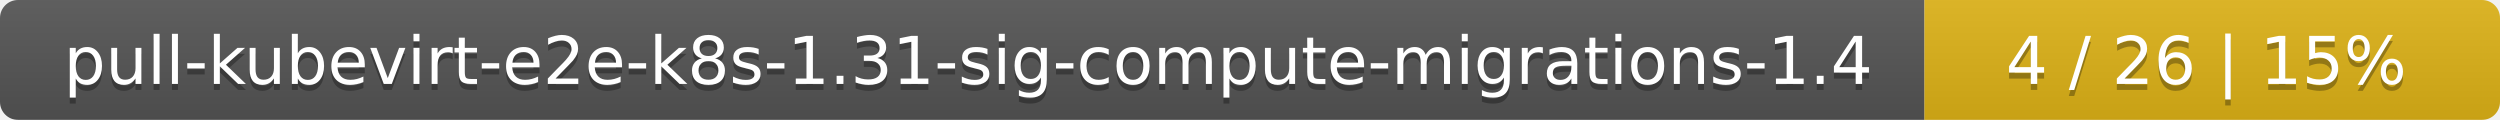
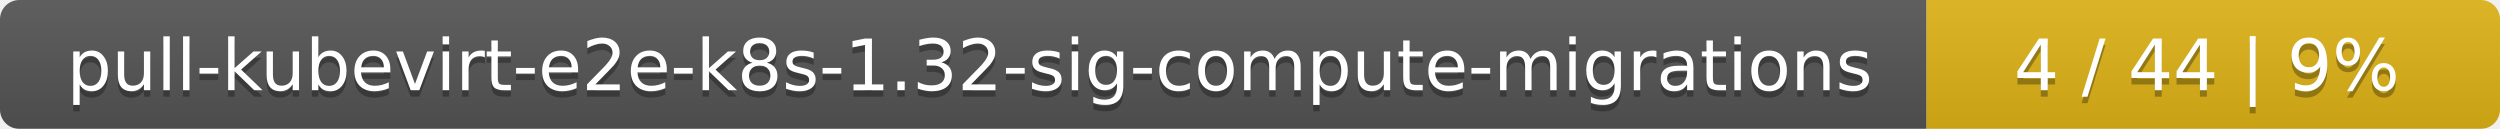
- <svg xmlns="http://www.w3.org/2000/svg" width="417" height="20">
+ <svg xmlns="http://www.w3.org/2000/svg" width="388" height="20">
  <linearGradient id="smooth" x2="0" y2="100%">
    <stop offset="0" stop-color="#bbb" stop-opacity=".1" />
    <stop offset="1" stop-opacity=".1" />
  </linearGradient>
  <mask id="round">
-     <rect width="417" height="20" rx="3" fill="#fff" />
+     <rect width="388" height="20" rx="3" fill="#fff" />
  </mask>
  <g mask="url(#round)">
-     <rect width="321" height="20" fill="#555" />
-     <rect x="321" width="96" height="20" fill="#dfb317" />
-     <rect width="417" height="20" fill="url(#smooth)" />
+     <rect width="299" height="20" fill="#555" />
+     <rect x="299" width="89" height="20" fill="#dfb317" />
+     <rect width="388" height="20" fill="url(#smooth)" />
  </g>
  <g fill="#fff" text-anchor="middle" font-family="DejaVu Sans,Verdana,Geneva,sans-serif" font-size="11">
-     <text x="161.5" y="15" fill="#010101" fill-opacity=".3">pull-kubevirt-e2e-k8s-1.31-sig-compute-migrations-1.4</text>
-     <text x="161.5" y="14">pull-kubevirt-e2e-k8s-1.31-sig-compute-migrations-1.4</text>
-     <text x="368" y="15" fill="#010101" fill-opacity=".3">4 / 26    |    15%</text>
-     <text x="368" y="14">4 / 26    |    15%</text>
+     <text x="150.5" y="15" fill="#010101" fill-opacity=".3">pull-kubevirt-e2e-k8s-1.32-sig-compute-migrations</text>
+     <text x="150.5" y="14">pull-kubevirt-e2e-k8s-1.32-sig-compute-migrations</text>
+     <text x="342.5" y="15" fill="#010101" fill-opacity=".3">4 / 44    |    9%</text>
+     <text x="342.5" y="14">4 / 44    |    9%</text>
  </g>
</svg>
